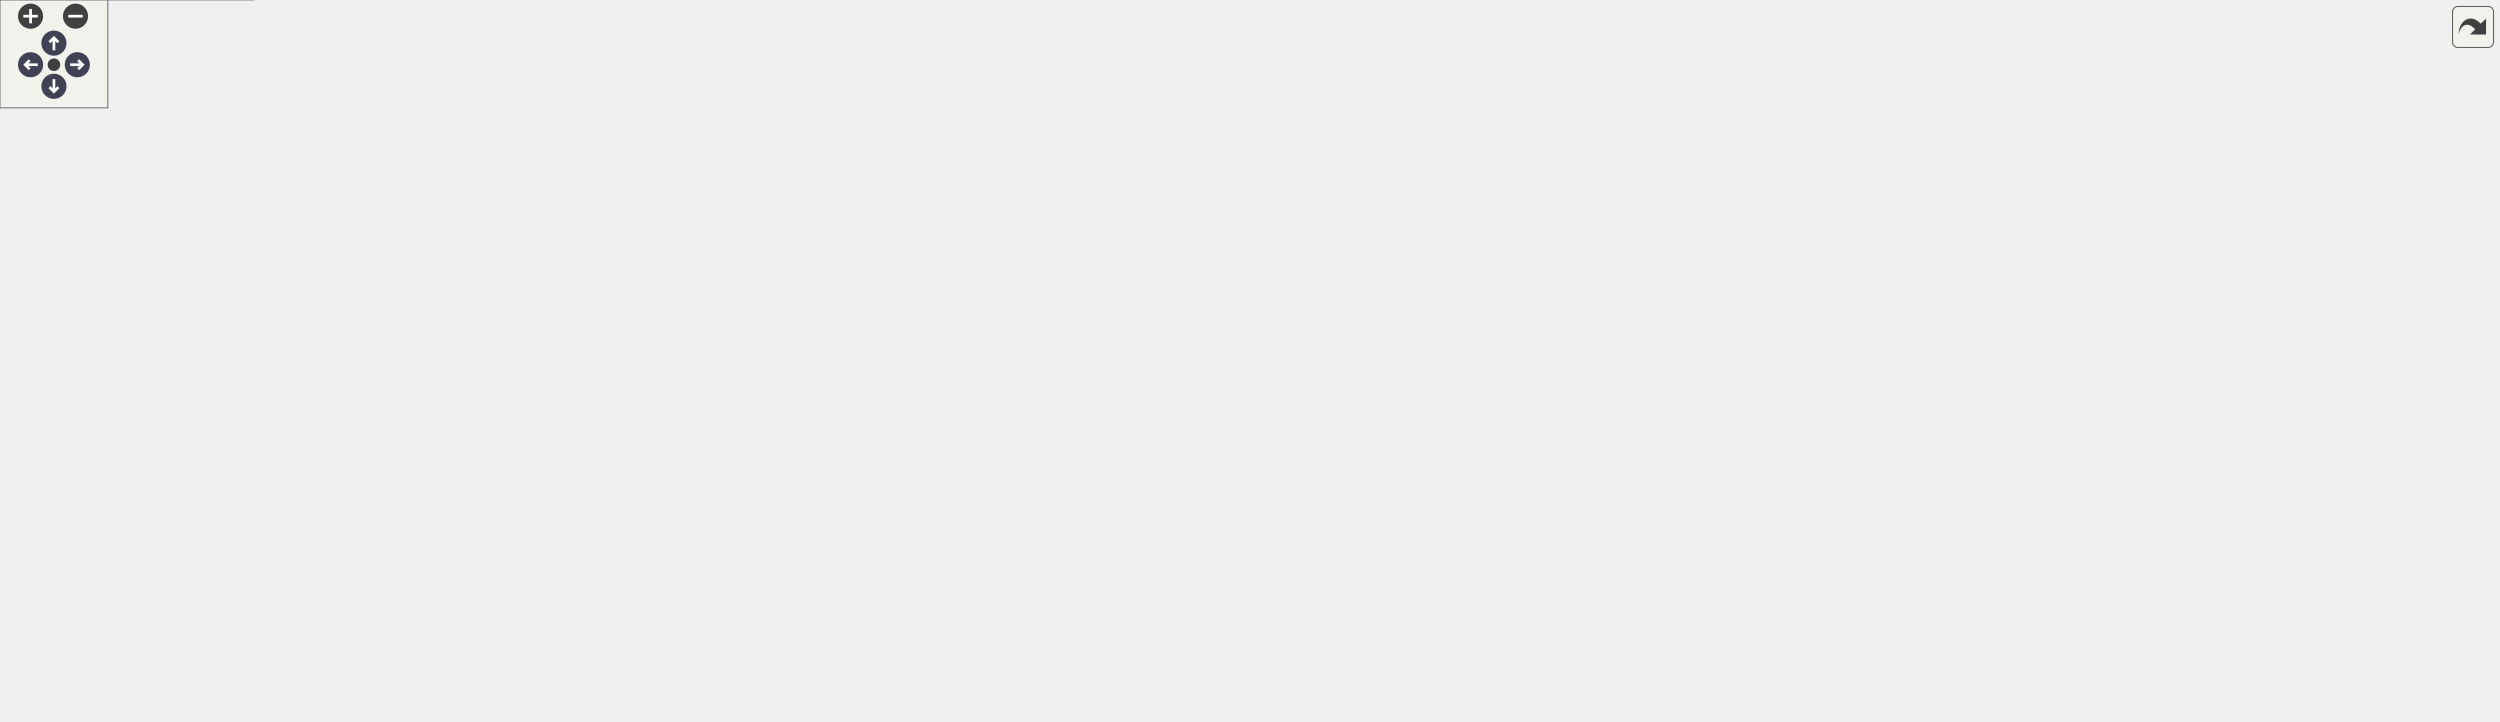
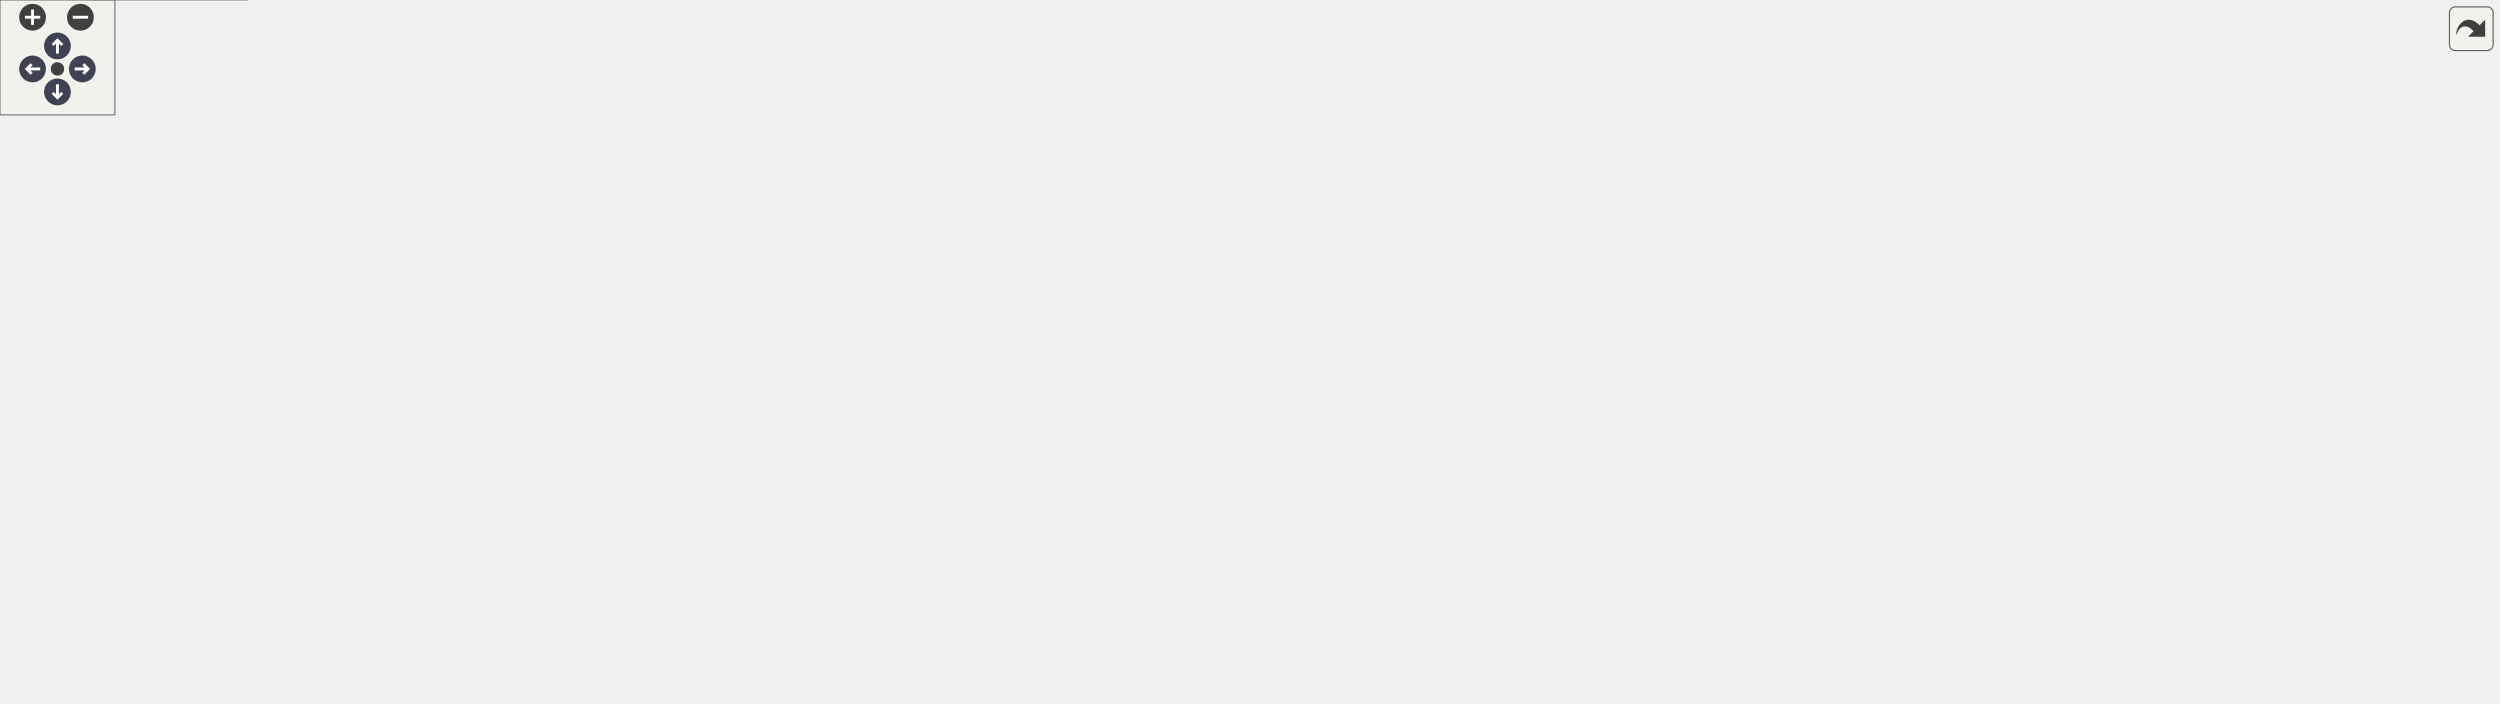
<svg xmlns="http://www.w3.org/2000/svg" xmlns:xlink="http://www.w3.org/1999/xlink" id="main" version="1.1" xml:space="preserve">
  <style type="text/css">
.node, .edge {opacity: 0.7;}
.node.selected, .edge.selected {opacity: 1;}
.edge:hover path { stroke: red; }
.edge:hover polygon { stroke: red; fill: red; }
</style>
  <defs>
    <circle id="rim" cx="0" cy="0" r="7" />
    <circle id="rim2" cx="0" cy="0" r="3.5" />
    <g id="zoomPlus">
      <use xlink:href="#rim" fill="#404040">
        <set attributeName="fill" to="#808080" begin="zoomplus.mouseover" end="zoomplus.mouseout" />
      </use>
      <path d="M-4,0h8M0,-4v8" fill="none" stroke="white" stroke-width="1.5" pointer-events="none" />
    </g>
    <g id="zoomMin">
      <use xlink:href="#rim" fill="#404040">
        <set attributeName="fill" to="#808080" begin="zoomminus.mouseover" end="zoomminus.mouseout" />
      </use>
      <path d="M-4,0h8" fill="none" stroke="white" stroke-width="1.5" pointer-events="none" />
    </g>
    <g id="arrowUp" transform="translate(30 24)">
      <use xlink:href="#rim" />
      <path pointer-events="none" fill="none" stroke="white" stroke-width="1.5" d="M0,-3.0v7 M-2.5,-0.5L0,-3.0L2.5,-0.5" />
    </g>
    <g id="arrowRight" transform="rotate(90) translate(36 -43)">
      <use xlink:href="#rim" />
      <path pointer-events="none" fill="none" stroke="white" stroke-width="1.5" d="M0,-3.0v7 M-2.5,-0.5L0,-3.0L2.5,-0.5" />
    </g>
    <g id="arrowDown" transform="rotate(180) translate(-30 -48)">
      <use xlink:href="#rim" />
      <path pointer-events="none" fill="none" stroke="white" stroke-width="1.5" d="M0,-3.0v7 M-2.5,-0.5L0,-3.0L2.5,-0.5" />
    </g>
    <g id="arrowLeft" transform="rotate(270) translate(-36 17)">
      <use xlink:href="#rim" />
      <path pointer-events="none" fill="none" stroke="white" stroke-width="1.5" d="M0,-3.0v7 M-2.5,-0.5L0,-3.0L2.5,-0.5" />
    </g>
    <g id="resetDef">
      <use xlink:href="#rim2" fill="#404040">
        <set attributeName="fill" to="#808080" begin="reset.mouseover" end="reset.mouseout" />
      </use>
    </g>
  </defs>
  <svg id="graph" class="graph">
    <g id="viewport">
      <g id="Node000001" class="node">
        <g id="a_Node000001">
          <a xlink:title="Low level BMS driver specific to ADBMS6380 chip.">
-             <polygon fill="#999999" stroke="#666666" points="842.5,-340.5 729,-340.5 729,-310 842.5,-310 842.5,-340.5" />
-             <text text-anchor="start" x="737" y="-327" font-family="Helvetica,sans-Serif" font-size="10.00">firmware/source/a_box</text>
-             <text text-anchor="middle" x="785.75" y="-315.75" font-family="Helvetica,sans-Serif" font-size="10.00">/adbms/adbms6380.c</text>
+             <polygon fill="#999999" stroke="#666666" points="757.5,-306.75 644,-306.75 644,-276.25 757.5,-276.25 757.5,-306.75" />
+             <text text-anchor="start" x="652" y="-293.25" font-family="Helvetica,sans-Serif" font-size="10.00">firmware/source/a_box</text>
+             <text text-anchor="middle" x="700.75" y="-282" font-family="Helvetica,sans-Serif" font-size="10.00">/adbms/adbms6380.c</text>
          </a>
        </g>
      </g>
      <g id="Node000002" class="node">
        <g id="a_Node000002">
          <a xlink:href="adbms6380_8h.html" target="_top" xlink:title="Low level BMS driver specific to ADBMS6380 chip.">
-             <polygon fill="white" stroke="#666666" points="654.62,-274 580.88,-274 580.88,-254.75 654.62,-254.75 654.62,-274" />
-             <text text-anchor="middle" x="617.75" y="-260.5" font-family="Helvetica,sans-Serif" font-size="10.00">adbms6380.h</text>
+             <polygon fill="white" stroke="#666666" points="589.62,-240.25 515.88,-240.25 515.88,-221 589.62,-221 589.62,-240.25" />
+             <text text-anchor="middle" x="552.75" y="-226.75" font-family="Helvetica,sans-Serif" font-size="10.00">adbms6380.h</text>
          </a>
        </g>
      </g>
      <g id="edge1_Node000001_Node000002" class="edge">
        <g id="a_edge1_Node000001_Node000002">
          <a xlink:title=" ">
-             <path fill="none" stroke="#63b8ff" d="M743.79,-309.55C716.24,-299.89 680.55,-287.38 654.19,-278.15" />
-             <polygon fill="#63b8ff" stroke="#63b8ff" points="655.54,-274.91 644.94,-274.9 653.22,-281.51 655.54,-274.91" />
+             <path fill="none" stroke="#63b8ff" d="M663.79,-275.8C639.95,-266.31 609.2,-254.08 586.1,-244.89" />
+             <polygon fill="#63b8ff" stroke="#63b8ff" points="587.44,-241.66 576.85,-241.21 584.85,-248.16 587.44,-241.66" />
          </a>
        </g>
      </g>
      <g id="Node000003" class="node">
        <g id="a_Node000003">
          <a xlink:title=" ">
-             <polygon fill="#e0e0e0" stroke="#999999" points="787.25,-213.12 732.25,-213.12 732.25,-193.88 787.25,-193.88 787.25,-213.12" />
-             <text text-anchor="middle" x="759.75" y="-199.62" font-family="Helvetica,sans-Serif" font-size="10.00">stdbool.h</text>
+             <polygon fill="#e0e0e0" stroke="#999999" points="702.25,-185 647.25,-185 647.25,-165.75 702.25,-165.75 702.25,-185" />
+             <text text-anchor="middle" x="674.75" y="-171.5" font-family="Helvetica,sans-Serif" font-size="10.00">stdbool.h</text>
          </a>
        </g>
      </g>
      <g id="edge17_Node000001_Node000003" class="edge">
        <g id="a_edge17_Node000001_Node000003">
          <a xlink:title=" ">
-             <path fill="none" stroke="#63b8ff" d="M782.56,-309.57C777.92,-288.19 769.29,-248.43 764.08,-224.42" />
-             <polygon fill="#63b8ff" stroke="#63b8ff" points="767.56,-224 762.02,-214.97 760.72,-225.48 767.56,-224" />
+             <path fill="none" stroke="#63b8ff" d="M697.46,-276.05C692.87,-255.9 684.53,-219.31 679.34,-196.5" />
+             <polygon fill="#63b8ff" stroke="#63b8ff" points="682.79,-195.9 677.15,-186.92 675.96,-197.45 682.79,-195.9" />
          </a>
        </g>
      </g>
      <g id="Node000004" class="node">
        <g id="a_Node000004">
          <a xlink:title=" ">
-             <polygon fill="#e0e0e0" stroke="#999999" points="453,-146.62 402.5,-146.62 402.5,-127.38 453,-127.38 453,-146.62" />
-             <text text-anchor="middle" x="427.75" y="-133.12" font-family="Helvetica,sans-Serif" font-size="10.00">stddef.h</text>
+             <polygon fill="#e0e0e0" stroke="#999999" points="415,-129.75 364.5,-129.75 364.5,-110.5 415,-110.5 415,-129.75" />
+             <text text-anchor="middle" x="389.75" y="-116.25" font-family="Helvetica,sans-Serif" font-size="10.00">stddef.h</text>
          </a>
        </g>
      </g>
      <g id="edge18_Node000001_Node000004" class="edge">
        <g id="a_edge18_Node000001_Node000004">
          <a xlink:title=" ">
-             <path fill="none" stroke="#63b8ff" d="M728.54,-321.98C607.55,-315.74 333.02,-293.47 286.75,-218.75 259.95,-175.47 340.98,-153.09 391.15,-143.64" />
-             <polygon fill="#63b8ff" stroke="#63b8ff" points="391.52,-147.13 400.76,-141.93 390.3,-140.24 391.52,-147.13" />
+             <path fill="none" stroke="#63b8ff" d="M643.52,-289.58C572.05,-286.82 446.96,-276.64 346.75,-240.25 302.99,-224.36 280.38,-225.69 257.75,-185 235.95,-145.81 306.66,-130.31 352.88,-124.45" />
+             <polygon fill="#63b8ff" stroke="#63b8ff" points="353.28,-127.93 362.82,-123.31 352.48,-120.97 353.28,-127.93" />
          </a>
        </g>
      </g>
      <g id="Node000005" class="node">
        <g id="a_Node000005">
          <a xlink:title=" ">
-             <polygon fill="#e0e0e0" stroke="#999999" points="802.5,-80.12 755,-80.12 755,-60.88 802.5,-60.88 802.5,-80.12" />
-             <text text-anchor="middle" x="778.75" y="-66.62" font-family="Helvetica,sans-Serif" font-size="10.00">stdint.h</text>
+             <polygon fill="#e0e0e0" stroke="#999999" points="717.5,-74.5 670,-74.5 670,-55.25 717.5,-55.25 717.5,-74.5" />
+             <text text-anchor="middle" x="693.75" y="-61" font-family="Helvetica,sans-Serif" font-size="10.00">stdint.h</text>
          </a>
        </g>
      </g>
      <g id="edge19_Node000001_Node000005" class="edge">
        <g id="a_edge19_Node000001_Node000005">
          <a xlink:title=" ">
-             <path fill="none" stroke="#63b8ff" d="M810.51,-309.63C822.65,-300.97 836.07,-288.79 842.75,-274 846.27,-266.2 843.33,-263.29 842.75,-254.75 838.72,-194.9 845.62,-175.87 819.75,-121.75 813.92,-109.56 804.55,-97.76 796.24,-88.66" />
-             <polygon fill="#63b8ff" stroke="#63b8ff" points="798.94,-86.42 789.49,-81.63 793.89,-91.27 798.94,-86.42" />
+             <path fill="none" stroke="#63b8ff" d="M725.51,-275.88C737.65,-267.22 751.07,-255.04 757.75,-240.25 761.27,-232.45 758.66,-229.51 757.75,-221 752.38,-170.94 755.76,-155.29 732.75,-110.5 727.49,-100.26 719.38,-90.45 711.91,-82.64" />
+             <polygon fill="#63b8ff" stroke="#63b8ff" points="714.59,-80.37 705.02,-75.83 709.67,-85.35 714.59,-80.37" />
          </a>
        </g>
      </g>
      <g id="Node000007" class="node">
        <g id="a_Node000007">
          <a xlink:href="phal__G4_2spi_2spi_8h.html" target="_top" xlink:title="G4 SPI public API.">
-             <polygon fill="white" stroke="#666666" points="239.88,-218.75 131.62,-218.75 131.62,-188.25 239.88,-188.25 239.88,-218.75" />
-             <text text-anchor="start" x="139.62" y="-205.25" font-family="Helvetica,sans-Serif" font-size="10.00">common/phal_G4/spi</text>
-             <text text-anchor="middle" x="185.75" y="-194" font-family="Helvetica,sans-Serif" font-size="10.00">/spi.h</text>
+             <polygon fill="white" stroke="#666666" points="210.25,-185 119.25,-185 119.25,-165.75 210.25,-165.75 210.25,-185" />
+             <text text-anchor="middle" x="164.75" y="-171.5" font-family="Helvetica,sans-Serif" font-size="10.00">phal_G4/spi/spi.h</text>
          </a>
        </g>
      </g>
      <g id="edge27_Node000001_Node000007" class="edge">
        <g id="a_edge27_Node000001_Node000007">
          <a xlink:title=" ">
-             <path fill="none" stroke="#63b8ff" d="M728.51,-323.77C608.87,-321.96 336.54,-313.51 253.75,-274 232.55,-263.89 214.31,-244.24 202.08,-228.41" />
-             <polygon fill="#63b8ff" stroke="#63b8ff" points="204.91,-226.35 196.16,-220.38 199.27,-230.51 204.91,-226.35" />
+             <path fill="none" stroke="#63b8ff" d="M643.64,-289.41C533.68,-286.5 297.04,-276.15 224.75,-240.25 204.16,-230.02 186.97,-209.61 176.34,-194.6" />
+             <polygon fill="#63b8ff" stroke="#63b8ff" points="179.39,-192.87 170.91,-186.52 173.58,-196.78 179.39,-192.87" />
          </a>
        </g>
      </g>
      <g id="Node000012" class="node">
        <g id="a_Node000012">
          <a xlink:title=" ">
-             <polygon fill="#e0e0e0" stroke="#999999" points="1181.5,-274 1134,-274 1134,-254.75 1181.5,-254.75 1181.5,-274" />
-             <text text-anchor="middle" x="1157.75" y="-260.5" font-family="Helvetica,sans-Serif" font-size="10.00">string.h</text>
+             <polygon fill="#e0e0e0" stroke="#999999" points="1076.5,-240.25 1029,-240.25 1029,-221 1076.5,-221 1076.5,-240.25" />
+             <text text-anchor="middle" x="1052.75" y="-226.75" font-family="Helvetica,sans-Serif" font-size="10.00">string.h</text>
          </a>
        </g>
      </g>
      <g id="edge20_Node000001_Node000012" class="edge">
        <g id="a_edge20_Node000001_Node000012">
          <a xlink:title=" ">
-             <path fill="none" stroke="#63b8ff" d="M842.76,-317.72C908.08,-309.81 1018.51,-295.13 1122.64,-274.23" />
-             <polygon fill="#63b8ff" stroke="#63b8ff" points="1123.08,-277.71 1132.19,-272.29 1121.69,-270.85 1123.08,-277.71" />
+             <path fill="none" stroke="#63b8ff" d="M757.82,-283.25C819.51,-275.03 920.91,-260.39 1017.52,-240.53" />
+             <polygon fill="#63b8ff" stroke="#63b8ff" points="1018.11,-243.99 1027.18,-238.52 1016.68,-237.13 1018.11,-243.99" />
          </a>
        </g>
      </g>
      <g id="Node000013" class="node">
        <g id="a_Node000013">
          <a xlink:href="commands_8h.html" target="_top" xlink:title="Listing of all ADBMS commands.">
-             <polygon fill="white" stroke="#666666" points="991.5,-146.62 920,-146.62 920,-127.38 991.5,-127.38 991.5,-146.62" />
-             <text text-anchor="middle" x="955.75" y="-133.12" font-family="Helvetica,sans-Serif" font-size="10.00">commands.h</text>
+             <polygon fill="white" stroke="#666666" points="906.5,-129.75 835,-129.75 835,-110.5 906.5,-110.5 906.5,-129.75" />
+             <text text-anchor="middle" x="870.75" y="-116.25" font-family="Helvetica,sans-Serif" font-size="10.00">commands.h</text>
          </a>
        </g>
      </g>
      <g id="edge21_Node000001_Node000013" class="edge">
        <g id="a_edge21_Node000001_Node000013">
          <a xlink:title=" ">
-             <path fill="none" stroke="#63b8ff" d="M842.79,-310.96C864.9,-303.32 888.89,-291.63 905.75,-274 937.11,-241.22 949.1,-187.15 953.45,-158.04" />
-             <polygon fill="#63b8ff" stroke="#63b8ff" points="956.88,-158.78 954.71,-148.41 949.94,-157.86 956.88,-158.78" />
+             <path fill="none" stroke="#63b8ff" d="M757.7,-276.71C779.66,-269.02 803.57,-257.41 820.75,-240.25 848.43,-212.59 861.6,-167.31 867.19,-141.27" />
+             <polygon fill="#63b8ff" stroke="#63b8ff" points="870.58,-142.16 869.06,-131.68 863.71,-140.82 870.58,-142.16" />
          </a>
        </g>
      </g>
      <g id="Node000014" class="node">
        <g id="a_Node000014">
          <a xlink:href="phal__G4_2gpio_2gpio_8h.html" target="_top" xlink:title="G4 GPIO public API.">
-             <polygon fill="white" stroke="#666666" points="113.5,-218.75 0,-218.75 0,-188.25 113.5,-188.25 113.5,-218.75" />
-             <text text-anchor="start" x="8" y="-205.25" font-family="Helvetica,sans-Serif" font-size="10.00">common/phal_G4/gpio</text>
-             <text text-anchor="middle" x="56.75" y="-194" font-family="Helvetica,sans-Serif" font-size="10.00">/gpio.h</text>
+             <polygon fill="white" stroke="#666666" points="101.5,-185 0,-185 0,-165.75 101.5,-165.75 101.5,-185" />
+             <text text-anchor="middle" x="50.75" y="-171.5" font-family="Helvetica,sans-Serif" font-size="10.00">phal_G4/gpio/gpio.h</text>
          </a>
        </g>
      </g>
      <g id="edge23_Node000001_Node000014" class="edge">
        <g id="a_edge23_Node000001_Node000014">
          <a xlink:title=" ">
-             <path fill="none" stroke="#63b8ff" d="M728.58,-324.84C625.92,-324.64 404.22,-318.5 223.75,-274 177.67,-262.64 127.79,-240.46 94.66,-224.21" />
-             <polygon fill="#63b8ff" stroke="#63b8ff" points="96.38,-221.16 85.87,-219.83 93.26,-227.42 96.38,-221.16" />
+             <path fill="none" stroke="#63b8ff" d="M643.68,-290.63C549.01,-289.56 354.24,-281.91 195.75,-240.25 152.11,-228.78 104.86,-205.78 76.54,-190.74" />
+             <polygon fill="#63b8ff" stroke="#63b8ff" points="78.46,-187.8 68,-186.12 75.13,-193.95 78.46,-187.8" />
          </a>
        </g>
      </g>
      <g id="Node000015" class="node">
        <g id="a_Node000015">
          <a xlink:href="rtos_8h.html" target="_top" xlink:title="Wrapper macros for FreeRTOS constructs (tasks, queues, semaphores) to simplify static memory allocati...">
-             <polygon fill="white" stroke="#666666" points="1115.75,-274 1015.75,-274 1015.75,-254.75 1115.75,-254.75 1115.75,-274" />
-             <text text-anchor="middle" x="1065.75" y="-260.5" font-family="Helvetica,sans-Serif" font-size="10.00">common/rtos/rtos.h</text>
+             <polygon fill="white" stroke="#666666" points="1010.5,-240.25 951,-240.25 951,-221 1010.5,-221 1010.5,-240.25" />
+             <text text-anchor="middle" x="980.75" y="-226.75" font-family="Helvetica,sans-Serif" font-size="10.00">rtos/rtos.h</text>
          </a>
        </g>
      </g>
      <g id="edge28_Node000001_Node000015" class="edge">
        <g id="a_edge28_Node000001_Node000015">
          <a xlink:title=" ">
-             <path fill="none" stroke="#63b8ff" d="M842.75,-312.26C892.04,-301.9 962.82,-287.02 1011.35,-276.81" />
-             <polygon fill="#63b8ff" stroke="#63b8ff" points="1012.02,-280.25 1021.08,-274.77 1010.58,-273.4 1012.02,-280.25" />
+             <path fill="none" stroke="#63b8ff" d="M757.75,-278.51C811.67,-267.18 891.29,-250.44 939.37,-240.33" />
+             <polygon fill="#63b8ff" stroke="#63b8ff" points="940.04,-243.76 949.11,-238.28 938.6,-236.91 940.04,-243.76" />
          </a>
        </g>
      </g>
      <g id="Node000022" class="node">
        <g id="a_Node000022">
          <a xlink:href="countof_8h.html" target="_top" xlink:title="macro-based countof implementation">
-             <polygon fill="white" stroke="#666666" points="1316.38,-274 1199.12,-274 1199.12,-254.75 1316.38,-254.75 1316.38,-274" />
-             <text text-anchor="middle" x="1257.75" y="-260.5" font-family="Helvetica,sans-Serif" font-size="10.00">common/utils/countof.h</text>
+             <polygon fill="white" stroke="#666666" points="1171.12,-240.25 1094.38,-240.25 1094.38,-221 1171.12,-221 1171.12,-240.25" />
+             <text text-anchor="middle" x="1132.75" y="-226.75" font-family="Helvetica,sans-Serif" font-size="10.00">utils/countof.h</text>
          </a>
        </g>
      </g>
      <g id="edge36_Node000001_Node000022" class="edge">
        <g id="a_edge36_Node000001_Node000022">
          <a xlink:title=" ">
-             <path fill="none" stroke="#63b8ff" d="M842.77,-317.26C918.96,-307.9 1058.5,-290.69 1187.66,-274.39" />
-             <polygon fill="#63b8ff" stroke="#63b8ff" points="1187.94,-277.88 1197.42,-273.15 1187.06,-270.93 1187.94,-277.88" />
+             <path fill="none" stroke="#63b8ff" d="M757.96,-283.97C830.99,-275.43 961.51,-259.46 1082.72,-240.66" />
+             <polygon fill="#63b8ff" stroke="#63b8ff" points="1083.21,-244.13 1092.55,-239.12 1082.13,-237.21 1083.21,-244.13" />
          </a>
        </g>
      </g>
      <g id="Node000023" class="node">
        <g id="a_Node000023">
          <a xlink:href="pec_8h.html" target="_top" xlink:title="Calculation of PEC (CRC15, CRC10) for ADBMS communication.">
-             <polygon fill="white" stroke="#666666" points="833.38,-274 794.12,-274 794.12,-254.75 833.38,-254.75 833.38,-274" />
-             <text text-anchor="middle" x="813.75" y="-260.5" font-family="Helvetica,sans-Serif" font-size="10.00">pec.h</text>
+             <polygon fill="white" stroke="#666666" points="748.38,-240.25 709.12,-240.25 709.12,-221 748.38,-221 748.38,-240.25" />
+             <text text-anchor="middle" x="728.75" y="-226.75" font-family="Helvetica,sans-Serif" font-size="10.00">pec.h</text>
          </a>
        </g>
      </g>
      <g id="edge37_Node000001_Node000023" class="edge">
        <g id="a_edge37_Node000001_Node000023">
          <a xlink:title=" ">
-             <path fill="none" stroke="#63b8ff" d="M792.67,-309.7C796.24,-302.2 800.64,-292.95 804.49,-284.85" />
-             <polygon fill="#63b8ff" stroke="#63b8ff" points="807.65,-286.35 808.78,-275.82 801.33,-283.35 807.65,-286.35" />
+             <path fill="none" stroke="#63b8ff" d="M707.67,-275.95C711.24,-268.45 715.64,-259.2 719.49,-251.1" />
+             <polygon fill="#63b8ff" stroke="#63b8ff" points="722.65,-252.6 723.78,-242.07 716.33,-249.6 722.65,-252.6" />
          </a>
        </g>
      </g>
      <g id="Node000024" class="node">
        <g id="a_Node000024">
          <a xlink:href="thermistor_8h.html" target="_top" xlink:title="Cell and onboard thermistor lookup tables from datasheets.">
-             <polygon fill="white" stroke="#666666" points="473.25,-274 406.25,-274 406.25,-254.75 473.25,-254.75 473.25,-274" />
-             <text text-anchor="middle" x="439.75" y="-260.5" font-family="Helvetica,sans-Serif" font-size="10.00">thermistor.h</text>
+             <polygon fill="white" stroke="#666666" points="422.25,-240.25 355.25,-240.25 355.25,-221 422.25,-221 422.25,-240.25" />
+             <text text-anchor="middle" x="388.75" y="-226.75" font-family="Helvetica,sans-Serif" font-size="10.00">thermistor.h</text>
          </a>
        </g>
      </g>
      <g id="edge41_Node000001_Node000024" class="edge">
        <g id="a_edge41_Node000001_Node000024">
          <a xlink:title=" ">
-             <path fill="none" stroke="#63b8ff" d="M728.62,-314.53C660.13,-302.87 546.82,-283.59 484.41,-272.97" />
-             <polygon fill="#63b8ff" stroke="#63b8ff" points="485.31,-269.58 474.87,-271.35 484.14,-276.48 485.31,-269.58" />
+             <path fill="none" stroke="#63b8ff" d="M643.52,-279.7C583.08,-268.3 489.04,-250.55 433.7,-240.11" />
+             <polygon fill="#63b8ff" stroke="#63b8ff" points="434.47,-236.69 424,-238.28 433.18,-243.57 434.47,-236.69" />
          </a>
        </g>
      </g>
      <g id="edge2_Node000002_Node000003" class="edge">
        <g id="a_edge2_Node000002_Node000003">
          <a xlink:title=" ">
-             <path fill="none" stroke="#63b8ff" d="M639.63,-254.3C663.15,-244.55 700.78,-228.95 727.65,-217.81" />
-             <polygon fill="#63b8ff" stroke="#63b8ff" points="728.79,-221.13 736.68,-214.06 726.11,-214.66 728.79,-221.13" />
+             <path fill="none" stroke="#63b8ff" d="M573.45,-220.59C592.64,-212.22 621.46,-199.63 643.47,-190.03" />
+             <polygon fill="#63b8ff" stroke="#63b8ff" points="644.8,-193.27 652.57,-186.06 642,-186.85 644.8,-193.27" />
          </a>
        </g>
      </g>
      <g id="edge3_Node000002_Node000004" class="edge">
        <g id="a_edge3_Node000002_Node000004">
          <a xlink:title=" ">
-             <path fill="none" stroke="#63b8ff" d="M603.38,-254.33C589.64,-245.56 568.45,-231.71 550.75,-218.75 533.28,-205.96 530.56,-200.57 512.75,-188.25 493.84,-175.17 471.4,-162 454.33,-152.42" />
-             <polygon fill="#63b8ff" stroke="#63b8ff" points="456.24,-149.48 445.8,-147.69 452.85,-155.6 456.24,-149.48" />
+             <path fill="none" stroke="#63b8ff" d="M541.8,-220.7C525.91,-207.91 495.35,-183.91 467.75,-165.75 451.23,-154.88 431.95,-143.83 416.69,-135.45" />
+             <polygon fill="#63b8ff" stroke="#63b8ff" points="418.64,-132.53 408.18,-130.83 415.3,-138.68 418.64,-132.53" />
          </a>
        </g>
      </g>
      <g id="edge4_Node000002_Node000005" class="edge">
        <g id="a_edge4_Node000002_Node000005">
          <a xlink:title=" ">
-             <path fill="none" stroke="#63b8ff" d="M635.44,-254.3C649.86,-246.3 670.17,-233.62 684.75,-218.75 723.75,-178.99 755.16,-120.51 769.81,-90.62" />
-             <polygon fill="#63b8ff" stroke="#63b8ff" points="772.92,-92.23 774.08,-81.7 766.6,-89.21 772.92,-92.23" />
+             <path fill="none" stroke="#63b8ff" d="M562.87,-220.79C572.67,-212.05 587.77,-198.13 599.75,-185 630.69,-151.1 663.05,-108.17 680.57,-84.2" />
+             <polygon fill="#63b8ff" stroke="#63b8ff" points="683.39,-86.27 686.43,-76.12 677.73,-82.16 683.39,-86.27" />
          </a>
        </g>
      </g>
      <g id="Node000006" class="node">
        <g id="a_Node000006">
          <a xlink:href="adbms__config_8h.html" target="_top" xlink:title="Shared pack topology configuration for the ADBMS driver.">
-             <polygon fill="white" stroke="#666666" points="503.5,-213.12 420,-213.12 420,-193.88 503.5,-193.88 503.5,-213.12" />
-             <text text-anchor="middle" x="461.75" y="-199.62" font-family="Helvetica,sans-Serif" font-size="10.00">adbms_config.h</text>
+             <polygon fill="white" stroke="#666666" points="458.5,-185 375,-185 375,-165.75 458.5,-165.75 458.5,-185" />
+             <text text-anchor="middle" x="416.75" y="-171.5" font-family="Helvetica,sans-Serif" font-size="10.00">adbms_config.h</text>
          </a>
        </g>
      </g>
      <g id="edge5_Node000002_Node000006" class="edge">
        <g id="a_edge5_Node000002_Node000006">
          <a xlink:title=" ">
-             <path fill="none" stroke="#63b8ff" d="M593.72,-254.3C567.72,-244.49 526.04,-228.76 496.49,-217.61" />
-             <polygon fill="#63b8ff" stroke="#63b8ff" points="497.82,-214.37 487.23,-214.11 495.35,-220.92 497.82,-214.37" />
+             <path fill="none" stroke="#63b8ff" d="M529.68,-220.59C507.99,-212.1 475.27,-199.29 450.62,-189.64" />
+             <polygon fill="#63b8ff" stroke="#63b8ff" points="451.93,-186.39 441.34,-186 449.38,-192.91 451.93,-186.39" />
          </a>
        </g>
      </g>
      <g id="edge7_Node000002_Node000007" class="edge">
        <g id="a_edge7_Node000002_Node000007">
          <a xlink:title=" ">
-             <path fill="none" stroke="#63b8ff" d="M580.51,-258.43C519.23,-250.28 393.3,-233.45 286.75,-218.75 275.32,-217.17 263.16,-215.48 251.39,-213.82" />
-             <polygon fill="#63b8ff" stroke="#63b8ff" points="252.14,-210.39 241.75,-212.46 251.17,-217.32 252.14,-210.39" />
+             <path fill="none" stroke="#63b8ff" d="M515.55,-224.52C447.34,-215.16 301.91,-195.2 221.37,-184.15" />
+             <polygon fill="#63b8ff" stroke="#63b8ff" points="222.33,-180.74 211.95,-182.85 221.38,-187.68 222.33,-180.74" />
          </a>
        </g>
      </g>
      <g id="Node000011" class="node">
        <g id="a_Node000011">
          <a xlink:href="strbuf_8h.html" target="_top" xlink:title="Fixed-size string builder. Useful for building large CMD strings before transmission.">
-             <polygon fill="white" stroke="#666666" points="676,-213.12 559.5,-213.12 559.5,-193.88 676,-193.88 676,-213.12" />
-             <text text-anchor="middle" x="617.75" y="-199.62" font-family="Helvetica,sans-Serif" font-size="10.00">common/strbuf/strbuf.h</text>
+             <polygon fill="white" stroke="#666666" points="590.75,-185 514.75,-185 514.75,-165.75 590.75,-165.75 590.75,-185" />
+             <text text-anchor="middle" x="552.75" y="-171.5" font-family="Helvetica,sans-Serif" font-size="10.00">strbuf/strbuf.h</text>
          </a>
        </g>
      </g>
      <g id="edge14_Node000002_Node000011" class="edge">
        <g id="a_edge14_Node000002_Node000011">
          <a xlink:title=" ">
-             <path fill="none" stroke="#63b8ff" d="M617.75,-254.43C617.75,-246.65 617.75,-235.08 617.75,-225.03" />
-             <polygon fill="#63b8ff" stroke="#63b8ff" points="621.25,-225.04 617.75,-215.04 614.25,-225.04 621.25,-225.04" />
+             <path fill="none" stroke="#63b8ff" d="M552.75,-220.83C552.75,-214.32 552.75,-205.17 552.75,-196.87" />
+             <polygon fill="#63b8ff" stroke="#63b8ff" points="556.25,-196.87 552.75,-186.87 549.25,-196.87 556.25,-196.87" />
          </a>
        </g>
      </g>
      <g id="edge6_Node000006_Node000004" class="edge">
        <g id="a_edge6_Node000006_Node000004">
          <a xlink:title=" ">
-             <path fill="none" stroke="#63b8ff" d="M457.02,-193.53C452.05,-184.1 444.08,-168.97 437.7,-156.88" />
-             <polygon fill="#63b8ff" stroke="#63b8ff" points="440.9,-155.45 433.14,-148.23 434.71,-158.71 440.9,-155.45" />
+             <path fill="none" stroke="#63b8ff" d="M412.29,-165.58C408.8,-158.69 403.8,-148.84 399.4,-140.16" />
+             <polygon fill="#63b8ff" stroke="#63b8ff" points="402.63,-138.8 394.99,-131.46 396.39,-141.96 402.63,-138.8" />
          </a>
        </g>
      </g>
      <g id="edge8_Node000007_Node000004" class="edge">
        <g id="a_edge8_Node000007_Node000004">
          <a xlink:title=" ">
-             <path fill="none" stroke="#63b8ff" d="M240.36,-187.94C286.42,-175.67 351.06,-158.44 391.13,-147.76" />
-             <polygon fill="#63b8ff" stroke="#63b8ff" points="392.01,-151.15 400.77,-145.19 390.21,-144.38 392.01,-151.15" />
+             <path fill="none" stroke="#63b8ff" d="M203.17,-165.28C245.07,-155.37 311.65,-139.61 352.92,-129.84" />
+             <polygon fill="#63b8ff" stroke="#63b8ff" points="353.7,-133.25 362.62,-127.55 352.08,-126.44 353.7,-133.25" />
          </a>
        </g>
      </g>
      <g id="Node000008" class="node">
        <g id="a_Node000008">
          <a xlink:href="phal__G4_2dma_2dma_8h.html" target="_top" xlink:title="G4 DMA Peripheral public API implementation.">
-             <polygon fill="white" stroke="#666666" points="242.88,-152.25 128.62,-152.25 128.62,-121.75 242.88,-121.75 242.88,-152.25" />
-             <text text-anchor="start" x="136.62" y="-138.75" font-family="Helvetica,sans-Serif" font-size="10.00">common/phal_G4/dma</text>
-             <text text-anchor="middle" x="185.75" y="-127.5" font-family="Helvetica,sans-Serif" font-size="10.00">/dma.h</text>
+             <polygon fill="white" stroke="#666666" points="226.25,-129.75 123.25,-129.75 123.25,-110.5 226.25,-110.5 226.25,-129.75" />
+             <text text-anchor="middle" x="174.75" y="-116.25" font-family="Helvetica,sans-Serif" font-size="10.00">phal_G4/dma/dma.h</text>
          </a>
        </g>
      </g>
      <g id="edge9_Node000007_Node000008" class="edge">
        <g id="a_edge9_Node000007_Node000008">
          <a xlink:title=" ">
-             <path fill="none" stroke="#63b8ff" d="M185.75,-187.86C185.75,-180.77 185.75,-172.04 185.75,-163.88" />
-             <polygon fill="#63b8ff" stroke="#63b8ff" points="189.25,-164.09 185.75,-154.09 182.25,-164.09 189.25,-164.09" />
+             <path fill="none" stroke="#63b8ff" d="M166.4,-165.58C167.64,-158.99 169.38,-149.71 170.96,-141.32" />
+             <polygon fill="#63b8ff" stroke="#63b8ff" points="174.38,-142.07 172.78,-131.6 167.5,-140.78 174.38,-142.07" />
          </a>
        </g>
      </g>
      <g id="edge10_Node000008_Node000005" class="edge">
        <g id="a_edge10_Node000008_Node000005">
          <a xlink:title=" ">
-             <path fill="none" stroke="#63b8ff" d="M243.2,-127.95C258.93,-125.83 275.98,-123.62 291.75,-121.75 460.54,-101.7 662.81,-82.31 743.25,-74.79" />
-             <polygon fill="#63b8ff" stroke="#63b8ff" points="743.51,-78.28 753.14,-73.86 742.86,-71.31 743.51,-78.28" />
+             <path fill="none" stroke="#63b8ff" d="M226.41,-113.82C331.57,-103.03 568.15,-78.76 658.11,-69.53" />
+             <polygon fill="#63b8ff" stroke="#63b8ff" points="658.46,-73.01 668.05,-68.51 657.75,-66.05 658.46,-73.01" />
          </a>
        </g>
      </g>
      <g id="Node000009" class="node">
        <g id="a_Node000009">
          <a xlink:title=" ">
-             <polygon fill="#e0e0e0" stroke="#999999" points="141,-19.25 60.5,-19.25 60.5,0 141,0 141,-19.25" />
-             <text text-anchor="middle" x="100.75" y="-5.75" font-family="Helvetica,sans-Serif" font-size="10.00">stm32g474xx.h</text>
+             <polygon fill="#e0e0e0" stroke="#999999" points="129,-19.25 48.5,-19.25 48.5,0 129,0 129,-19.25" />
+             <text text-anchor="middle" x="88.75" y="-5.75" font-family="Helvetica,sans-Serif" font-size="10.00">stm32g474xx.h</text>
          </a>
        </g>
      </g>
      <g id="edge11_Node000008_Node000009" class="edge">
        <g id="a_edge11_Node000008_Node000009">
          <a xlink:title=" ">
-             <path fill="none" stroke="#63b8ff" d="M158.72,-121.37C145.13,-112.71 129.52,-100.53 119.75,-85.75 108.87,-69.28 104.22,-47 102.23,-30.99" />
-             <polygon fill="#63b8ff" stroke="#63b8ff" points="105.73,-30.84 101.29,-21.23 98.77,-31.52 105.73,-30.84" />
+             <path fill="none" stroke="#63b8ff" d="M154.05,-110.11C139.14,-102.62 119.62,-90.58 107.75,-74.5 98.37,-61.81 93.6,-44.5 91.18,-31.11" />
+             <polygon fill="#63b8ff" stroke="#63b8ff" points="94.64,-30.63 89.73,-21.24 87.72,-31.64 94.64,-30.63" />
          </a>
        </g>
      </g>
      <g id="Node000010" class="node">
        <g id="a_Node000010">
          <a xlink:href="dma__wiring_8h.html" target="_top" xlink:title="G4 DMA Peripheral wiring configuration and definitions.">
-             <polygon fill="white" stroke="#666666" points="242.88,-85.75 128.62,-85.75 128.62,-55.25 242.88,-55.25 242.88,-85.75" />
-             <text text-anchor="start" x="136.62" y="-72.25" font-family="Helvetica,sans-Serif" font-size="10.00">common/phal_G4/dma</text>
-             <text text-anchor="middle" x="185.75" y="-61" font-family="Helvetica,sans-Serif" font-size="10.00">/dma_wiring.h</text>
+             <polygon fill="white" stroke="#666666" points="250.62,-74.5 116.88,-74.5 116.88,-55.25 250.62,-55.25 250.62,-74.5" />
+             <text text-anchor="middle" x="183.75" y="-61" font-family="Helvetica,sans-Serif" font-size="10.00">phal_G4/dma/dma_wiring.h</text>
          </a>
        </g>
      </g>
      <g id="edge12_Node000008_Node000010" class="edge">
        <g id="a_edge12_Node000008_Node000010">
          <a xlink:title=" ">
-             <path fill="none" stroke="#63b8ff" d="M185.75,-121.36C185.75,-114.27 185.75,-105.54 185.75,-97.38" />
-             <polygon fill="#63b8ff" stroke="#63b8ff" points="189.25,-97.59 185.75,-87.59 182.25,-97.59 189.25,-97.59" />
+             <path fill="none" stroke="#63b8ff" d="M176.24,-110.33C177.35,-103.74 178.92,-94.46 180.34,-86.07" />
+             <polygon fill="#63b8ff" stroke="#63b8ff" points="183.76,-86.8 181.98,-76.35 176.86,-85.63 183.76,-86.8" />
          </a>
        </g>
      </g>
      <g id="edge13_Node000010_Node000009" class="edge">
        <g id="a_edge13_Node000010_Node000009">
          <a xlink:title=" ">
-             <path fill="none" stroke="#63b8ff" d="M164.74,-54.95C152.05,-46.15 135.88,-34.96 122.98,-26.02" />
-             <polygon fill="#63b8ff" stroke="#63b8ff" points="125.31,-23.38 115.1,-20.56 121.33,-29.13 125.31,-23.38" />
+             <path fill="none" stroke="#63b8ff" d="M167.63,-54.84C153.17,-46.73 131.67,-34.68 114.77,-25.21" />
+             <polygon fill="#63b8ff" stroke="#63b8ff" points="116.7,-22.28 106.26,-20.44 113.28,-28.39 116.7,-22.28" />
          </a>
        </g>
      </g>
      <g id="edge16_Node000011_Node000004" class="edge">
        <g id="a_edge16_Node000011_Node000004">
          <a xlink:title=" ">
-             <path fill="none" stroke="#63b8ff" d="M590.93,-193.4C557.74,-182.13 501.09,-162.9 464.04,-150.32" />
-             <polygon fill="#63b8ff" stroke="#63b8ff" points="465.25,-147.03 454.65,-147.13 463,-153.66 465.25,-147.03" />
+             <path fill="none" stroke="#63b8ff" d="M525.1,-165.34C497.88,-156.45 456.15,-142.82 426.22,-133.04" />
+             <polygon fill="#63b8ff" stroke="#63b8ff" points="427.42,-129.75 416.82,-129.97 425.24,-136.4 427.42,-129.75" />
          </a>
        </g>
      </g>
      <g id="edge15_Node000011_Node000005" class="edge">
        <g id="a_edge15_Node000011_Node000005">
          <a xlink:title=" ">
-             <path fill="none" stroke="#63b8ff" d="M624.28,-193.38C636.04,-177.42 662.11,-144.02 689.75,-121.75 707.68,-107.3 730.31,-94.58 748.26,-85.56" />
-             <polygon fill="#63b8ff" stroke="#63b8ff" points="749.68,-88.76 757.13,-81.23 746.6,-82.47 749.68,-88.76" />
+             <path fill="none" stroke="#63b8ff" d="M558.18,-165.53C566.73,-152.2 584.45,-126.79 604.75,-110.5 621.16,-97.33 642.09,-86.6 659.53,-78.96" />
+             <polygon fill="#63b8ff" stroke="#63b8ff" points="660.61,-82.3 668.47,-75.2 657.89,-75.85 660.61,-82.3" />
          </a>
        </g>
      </g>
      <g id="edge22_Node000013_Node000005" class="edge">
        <g id="a_edge22_Node000013_Node000005">
          <a xlink:title=" ">
-             <path fill="none" stroke="#63b8ff" d="M930.77,-126.9C900.07,-115.71 847.82,-96.67 813.29,-84.09" />
-             <polygon fill="#63b8ff" stroke="#63b8ff" points="814.77,-80.9 804.18,-80.77 812.38,-87.48 814.77,-80.9" />
+             <path fill="none" stroke="#63b8ff" d="M840.72,-110.09C809.76,-100.78 761.5,-86.26 728.8,-76.42" />
+             <polygon fill="#63b8ff" stroke="#63b8ff" points="729.97,-73.12 719.39,-73.59 727.96,-79.82 729.97,-73.12" />
          </a>
        </g>
      </g>
      <g id="edge24_Node000014_Node000004" class="edge">
        <g id="a_edge24_Node000014_Node000004">
          <a xlink:title=" ">
-             <path fill="none" stroke="#63b8ff" d="M113.95,-189.97C116.92,-189.37 119.87,-188.8 122.75,-188.25 219.22,-169.9 333.61,-152.11 391.01,-143.45" />
-             <polygon fill="#63b8ff" stroke="#63b8ff" points="391.5,-146.92 400.87,-141.97 390.46,-140 391.5,-146.92" />
+             <path fill="none" stroke="#63b8ff" d="M101.87,-166.35C170.88,-155.5 292.2,-136.45 352.93,-126.91" />
+             <polygon fill="#63b8ff" stroke="#63b8ff" points="353.41,-130.38 362.74,-125.37 352.32,-123.46 353.41,-130.38" />
          </a>
        </g>
      </g>
      <g id="edge25_Node000014_Node000005" class="edge">
        <g id="a_edge25_Node000014_Node000005">
          <a xlink:title=" ">
-             <path fill="none" stroke="#63b8ff" d="M113.8,-188.06C195.12,-167.61 340.43,-131.59 393.75,-121.75 521.63,-98.15 675.41,-81.58 743.43,-74.85" />
-             <polygon fill="#63b8ff" stroke="#63b8ff" points="743.62,-78.35 753.23,-73.89 742.93,-71.38 743.62,-78.35" />
+             <path fill="none" stroke="#63b8ff" d="M89.57,-165.27C147.34,-151.93 259.49,-126.91 355.75,-110.5 465.7,-91.76 596.92,-76.43 658.52,-69.64" />
+             <polygon fill="#63b8ff" stroke="#63b8ff" points="658.82,-73.13 668.39,-68.57 658.06,-66.17 658.82,-73.13" />
          </a>
        </g>
      </g>
      <g id="edge26_Node000014_Node000009" class="edge">
        <g id="a_edge26_Node000014_Node000009">
          <a xlink:title=" ">
-             <path fill="none" stroke="#63b8ff" d="M60.13,-187.76C67.96,-153.63 87.34,-69.12 96.2,-30.48" />
-             <polygon fill="#63b8ff" stroke="#63b8ff" points="99.56,-31.48 98.38,-20.95 92.74,-29.91 99.56,-31.48" />
+             <path fill="none" stroke="#63b8ff" d="M52.79,-165.57C58.7,-140.14 75.88,-66.1 84.17,-30.37" />
+             <polygon fill="#63b8ff" stroke="#63b8ff" points="87.5,-31.48 86.35,-20.95 80.68,-29.9 87.5,-31.48" />
          </a>
        </g>
      </g>
      <g id="edge35_Node000015_Node000005" class="edge">
        <g id="a_edge35_Node000015_Node000005">
          <a xlink:title=" ">
-             <path fill="none" stroke="#63b8ff" d="M1064.42,-254.41C1060.2,-229.23 1044.66,-157.37 1000.75,-121.75 972.37,-98.73 869.15,-82.75 814.02,-75.65" />
-             <polygon fill="#63b8ff" stroke="#63b8ff" points="814.57,-72.19 804.21,-74.42 813.7,-79.13 814.57,-72.19" />
+             <path fill="none" stroke="#63b8ff" d="M978.67,-220.74C972.93,-198.3 954.64,-139.14 915.75,-110.5 886.56,-89 784.17,-75.31 729.23,-69.34" />
+             <polygon fill="#63b8ff" stroke="#63b8ff" points="729.76,-65.88 719.45,-68.31 729.03,-72.84 729.76,-65.88" />
          </a>
        </g>
      </g>
      <g id="Node000016" class="node">
        <g id="a_Node000016">
          <a xlink:title=" ">
-             <polygon fill="#e0e0e0" stroke="#999999" points="1267.75,-213.12 1197.75,-213.12 1197.75,-193.88 1267.75,-193.88 1267.75,-213.12" />
-             <text text-anchor="middle" x="1232.75" y="-199.62" font-family="Helvetica,sans-Serif" font-size="10.00">FreeRTOS.h</text>
+             <polygon fill="#e0e0e0" stroke="#999999" points="1182.75,-185 1112.75,-185 1112.75,-165.75 1182.75,-165.75 1182.75,-185" />
+             <text text-anchor="middle" x="1147.75" y="-171.5" font-family="Helvetica,sans-Serif" font-size="10.00">FreeRTOS.h</text>
          </a>
        </g>
      </g>
      <g id="edge29_Node000015_Node000016" class="edge">
        <g id="a_edge29_Node000015_Node000016">
          <a xlink:title=" ">
-             <path fill="none" stroke="#63b8ff" d="M1091.48,-254.3C1119.55,-244.41 1164.71,-228.49 1196.4,-217.32" />
-             <polygon fill="#63b8ff" stroke="#63b8ff" points="1197.3,-220.71 1205.57,-214.08 1194.97,-214.11 1197.3,-220.71" />
+             <path fill="none" stroke="#63b8ff" d="M1009.08,-220.59C1036.43,-211.87 1078.07,-198.59 1108.59,-188.86" />
+             <polygon fill="#63b8ff" stroke="#63b8ff" points="1109.38,-192.28 1117.84,-185.91 1107.25,-185.62 1109.38,-192.28" />
          </a>
        </g>
      </g>
      <g id="Node000017" class="node">
        <g id="a_Node000017">
          <a xlink:title=" ">
-             <polygon fill="#e0e0e0" stroke="#999999" points="1321.88,-213.12 1285.62,-213.12 1285.62,-193.88 1321.88,-193.88 1321.88,-213.12" />
-             <text text-anchor="middle" x="1303.75" y="-199.62" font-family="Helvetica,sans-Serif" font-size="10.00">list.h</text>
+             <polygon fill="#e0e0e0" stroke="#999999" points="1236.88,-185 1200.62,-185 1200.62,-165.75 1236.88,-165.75 1236.88,-185" />
+             <text text-anchor="middle" x="1218.75" y="-171.5" font-family="Helvetica,sans-Serif" font-size="10.00">list.h</text>
          </a>
        </g>
      </g>
      <g id="edge30_Node000015_Node000017" class="edge">
        <g id="a_edge30_Node000015_Node000017">
          <a xlink:title=" ">
-             <path fill="none" stroke="#63b8ff" d="M1116.25,-254.36C1168.92,-244.66 1247.79,-229.22 1276.75,-218.75 1277.24,-218.57 1277.72,-218.39 1278.21,-218.2" />
-             <polygon fill="#63b8ff" stroke="#63b8ff" points="1279.37,-221.52 1287,-214.18 1276.46,-215.16 1279.37,-221.52" />
+             <path fill="none" stroke="#63b8ff" d="M1010.98,-222.9C1013.94,-222.26 1016.9,-221.61 1019.75,-221 1092.67,-205.31 1114.31,-204.91 1189.29,-185.44" />
+             <polygon fill="#63b8ff" stroke="#63b8ff" points="1189.99,-188.88 1198.77,-182.95 1188.21,-182.11 1189.99,-188.88" />
          </a>
        </g>
      </g>
      <g id="Node000018" class="node">
        <g id="a_Node000018">
          <a xlink:title=" ">
-             <polygon fill="#e0e0e0" stroke="#999999" points="1389.62,-213.12 1339.88,-213.12 1339.88,-193.88 1389.62,-193.88 1389.62,-213.12" />
-             <text text-anchor="middle" x="1364.75" y="-199.62" font-family="Helvetica,sans-Serif" font-size="10.00">queue.h</text>
+             <polygon fill="#e0e0e0" stroke="#999999" points="1304.62,-185 1254.88,-185 1254.88,-165.75 1304.62,-165.75 1304.62,-185" />
+             <text text-anchor="middle" x="1279.75" y="-171.5" font-family="Helvetica,sans-Serif" font-size="10.00">queue.h</text>
          </a>
        </g>
      </g>
      <g id="edge31_Node000015_Node000018" class="edge">
        <g id="a_edge31_Node000015_Node000018">
          <a xlink:title=" ">
-             <path fill="none" stroke="#63b8ff" d="M1116.03,-255.55C1187.08,-244.39 1310.53,-224.61 1330.75,-218.75 1332.1,-218.36 1333.47,-217.93 1334.84,-217.47" />
-             <polygon fill="#63b8ff" stroke="#63b8ff" points="1335.7,-220.89 1343.83,-214.1 1333.24,-214.34 1335.7,-220.89" />
+             <path fill="none" stroke="#63b8ff" d="M1010.95,-222.76C1013.92,-222.14 1016.89,-221.54 1019.75,-221 1116.16,-202.68 1144.18,-205.31 1243.42,-185.31" />
+             <polygon fill="#63b8ff" stroke="#63b8ff" points="1243.98,-188.77 1253.07,-183.34 1242.58,-181.91 1243.98,-188.77" />
          </a>
        </g>
      </g>
      <g id="Node000019" class="node">
        <g id="a_Node000019">
          <a xlink:title=" ">
-             <polygon fill="#e0e0e0" stroke="#999999" points="1013.62,-213.12 957.88,-213.12 957.88,-193.88 1013.62,-193.88 1013.62,-213.12" />
-             <text text-anchor="middle" x="985.75" y="-199.62" font-family="Helvetica,sans-Serif" font-size="10.00">semphr.h</text>
+             <polygon fill="#e0e0e0" stroke="#999999" points="928.62,-185 872.88,-185 872.88,-165.75 928.62,-165.75 928.62,-185" />
+             <text text-anchor="middle" x="900.75" y="-171.5" font-family="Helvetica,sans-Serif" font-size="10.00">semphr.h</text>
          </a>
        </g>
      </g>
      <g id="edge32_Node000015_Node000019" class="edge">
        <g id="a_edge32_Node000015_Node000019">
          <a xlink:title=" ">
-             <path fill="none" stroke="#63b8ff" d="M1053.6,-254.43C1041.27,-245.36 1021.92,-231.12 1007.03,-220.16" />
-             <polygon fill="#63b8ff" stroke="#63b8ff" points="1009.36,-217.53 999.23,-214.42 1005.21,-223.17 1009.36,-217.53" />
+             <path fill="none" stroke="#63b8ff" d="M967.18,-220.59C955.34,-212.71 937.91,-201.11 923.88,-191.77" />
+             <polygon fill="#63b8ff" stroke="#63b8ff" points="925.91,-188.92 915.65,-186.29 922.03,-194.75 925.91,-188.92" />
          </a>
        </g>
      </g>
      <g id="Node000020" class="node">
        <g id="a_Node000020">
          <a xlink:title=" ">
-             <polygon fill="#e0e0e0" stroke="#999999" points="1111.88,-213.12 1069.62,-213.12 1069.62,-193.88 1111.88,-193.88 1111.88,-213.12" />
-             <text text-anchor="middle" x="1090.75" y="-199.62" font-family="Helvetica,sans-Serif" font-size="10.00">task.h</text>
+             <polygon fill="#e0e0e0" stroke="#999999" points="1026.88,-185 984.62,-185 984.62,-165.75 1026.88,-165.75 1026.88,-185" />
+             <text text-anchor="middle" x="1005.75" y="-171.5" font-family="Helvetica,sans-Serif" font-size="10.00">task.h</text>
          </a>
        </g>
      </g>
      <g id="edge33_Node000015_Node000020" class="edge">
        <g id="a_edge33_Node000015_Node000020">
          <a xlink:title=" ">
-             <path fill="none" stroke="#63b8ff" d="M1069.55,-254.43C1072.96,-246.39 1078.09,-234.3 1082.46,-224.03" />
-             <polygon fill="#63b8ff" stroke="#63b8ff" points="1085.64,-225.49 1086.33,-214.92 1079.2,-222.76 1085.64,-225.49" />
+             <path fill="none" stroke="#63b8ff" d="M984.88,-220.83C988.08,-214.01 992.64,-204.31 996.68,-195.7" />
+             <polygon fill="#63b8ff" stroke="#63b8ff" points="999.81,-197.27 1000.89,-186.73 993.47,-194.29 999.81,-197.27" />
          </a>
        </g>
      </g>
      <g id="Node000021" class="node">
        <g id="a_Node000021">
          <a xlink:title=" ">
-             <polygon fill="#e0e0e0" stroke="#999999" points="1180,-213.12 1129.5,-213.12 1129.5,-193.88 1180,-193.88 1180,-213.12" />
-             <text text-anchor="middle" x="1154.75" y="-199.62" font-family="Helvetica,sans-Serif" font-size="10.00">timers.h</text>
+             <polygon fill="#e0e0e0" stroke="#999999" points="1095,-185 1044.5,-185 1044.5,-165.75 1095,-165.75 1095,-185" />
+             <text text-anchor="middle" x="1069.75" y="-171.5" font-family="Helvetica,sans-Serif" font-size="10.00">timers.h</text>
          </a>
        </g>
      </g>
      <g id="edge34_Node000015_Node000021" class="edge">
        <g id="a_edge34_Node000015_Node000021">
          <a xlink:title=" ">
-             <path fill="none" stroke="#63b8ff" d="M1079.27,-254.43C1093.12,-245.27 1114.93,-230.84 1131.55,-219.85" />
-             <polygon fill="#63b8ff" stroke="#63b8ff" points="1133.43,-222.8 1139.84,-214.36 1129.57,-216.96 1133.43,-222.8" />
+             <path fill="none" stroke="#63b8ff" d="M995.85,-220.59C1009.27,-212.56 1029.16,-200.66 1044.92,-191.23" />
+             <polygon fill="#63b8ff" stroke="#63b8ff" points="1046.5,-194.37 1053.28,-186.23 1042.9,-188.36 1046.5,-194.37" />
          </a>
        </g>
      </g>
      <g id="edge38_Node000023_Node000003" class="edge">
        <g id="a_edge38_Node000023_Node000003">
          <a xlink:title=" ">
-             <path fill="none" stroke="#63b8ff" d="M805.55,-254.43C797.62,-245.79 785.4,-232.46 775.57,-221.75" />
-             <polygon fill="#63b8ff" stroke="#63b8ff" points="778.39,-219.65 769.05,-214.64 773.23,-224.38 778.39,-219.65" />
+             <path fill="none" stroke="#63b8ff" d="M719.83,-220.83C712.3,-213.4 701.28,-202.54 692.02,-193.41" />
+             <polygon fill="#63b8ff" stroke="#63b8ff" points="694.52,-190.95 684.94,-186.42 689.6,-195.94 694.52,-190.95" />
          </a>
        </g>
      </g>
      <g id="edge39_Node000023_Node000004" class="edge">
        <g id="a_edge39_Node000023_Node000004">
          <a xlink:title=" ">
-             <path fill="none" stroke="#63b8ff" d="M814.68,-254.39C815.77,-238.48 815.48,-205.42 796.75,-188.25 748.82,-144.33 548.47,-138.4 464.76,-137.88" />
-             <polygon fill="#63b8ff" stroke="#63b8ff" points="464.81,-134.38 454.8,-137.85 464.79,-141.38 464.81,-134.38" />
+             <path fill="none" stroke="#63b8ff" d="M729.23,-220.63C729.43,-206.62 727.57,-179.74 711.75,-165.75 670.12,-128.93 501.94,-122.35 426.58,-121.28" />
+             <polygon fill="#63b8ff" stroke="#63b8ff" points="426.87,-117.78 416.83,-121.16 426.79,-124.78 426.87,-117.78" />
          </a>
        </g>
      </g>
      <g id="edge40_Node000023_Node000005" class="edge">
        <g id="a_edge40_Node000023_Node000005">
          <a xlink:title=" ">
-             <path fill="none" stroke="#63b8ff" d="M815.04,-254.51C816.28,-245.52 818.05,-231.2 818.75,-218.75 819.51,-205.22 820.98,-201.62 818.75,-188.25 812.84,-152.8 797.5,-113.67 787.63,-90.91" />
-             <polygon fill="#63b8ff" stroke="#63b8ff" points="790.92,-89.71 783.66,-81.99 784.52,-92.55 790.92,-89.71" />
+             <path fill="none" stroke="#63b8ff" d="M729.52,-220.74C730.27,-211.74 731.33,-197.42 731.75,-185 732.04,-176.45 733.3,-174.16 731.75,-165.75 726.37,-136.46 712.8,-104.64 703.42,-84.98" />
+             <polygon fill="#63b8ff" stroke="#63b8ff" points="706.7,-83.7 699.15,-76.27 700.41,-86.79 706.7,-83.7" />
          </a>
        </g>
      </g>
      <g id="Node000025" class="node">
        <g id="a_Node000025">
          <a xlink:href="lerp__lut_8h.html" target="_top" xlink:title="Linear interpolation lookup table (LUT).">
-             <polygon fill="white" stroke="#666666" points="402.12,-218.75 295.38,-218.75 295.38,-188.25 402.12,-188.25 402.12,-218.75" />
-             <text text-anchor="start" x="303.38" y="-205.25" font-family="Helvetica,sans-Serif" font-size="10.00">common/lerp_lut/lerp</text>
-             <text text-anchor="middle" x="348.75" y="-194" font-family="Helvetica,sans-Serif" font-size="10.00">_lut.h</text>
+             <polygon fill="white" stroke="#666666" points="356.5,-185 267,-185 267,-165.75 356.5,-165.75 356.5,-185" />
+             <text text-anchor="middle" x="311.75" y="-171.5" font-family="Helvetica,sans-Serif" font-size="10.00">lerp_lut/lerp_lut.h</text>
          </a>
        </g>
      </g>
      <g id="edge42_Node000024_Node000025" class="edge">
        <g id="a_edge42_Node000024_Node000025">
          <a xlink:title=" ">
-             <path fill="none" stroke="#63b8ff" d="M425.93,-254.43C413.91,-246.65 396.02,-235.09 380.5,-225.04" />
-             <polygon fill="#63b8ff" stroke="#63b8ff" points="382.78,-222.35 372.48,-219.85 378.98,-228.22 382.78,-222.35" />
+             <path fill="none" stroke="#63b8ff" d="M375.69,-220.59C364.29,-212.71 347.52,-201.11 334.01,-191.77" />
+             <polygon fill="#63b8ff" stroke="#63b8ff" points="336.34,-189.12 326.12,-186.31 332.35,-194.88 336.34,-189.12" />
          </a>
        </g>
      </g>
      <g id="edge43_Node000025_Node000004" class="edge">
        <g id="a_edge43_Node000025_Node000004">
          <a xlink:title=" ">
-             <path fill="none" stroke="#63b8ff" d="M366.68,-187.86C379.01,-177.79 395.39,-164.42 408.09,-154.06" />
-             <polygon fill="#63b8ff" stroke="#63b8ff" points="410.24,-156.82 415.77,-147.78 405.81,-151.39 410.24,-156.82" />
+             <path fill="none" stroke="#63b8ff" d="M324.98,-165.34C336.52,-157.46 353.52,-145.86 367.2,-136.52" />
+             <polygon fill="#63b8ff" stroke="#63b8ff" points="368.92,-139.58 375.2,-131.06 364.97,-133.8 368.92,-139.58" />
          </a>
        </g>
      </g>
    </g>
  </svg>
  <g id="navigator" transform="translate(0 0)" fill="#404254">
    <rect fill="#f2f5e9" fill-opacity="0.5" stroke="#606060" stroke-width=".5" x="0" y="0" width="60" height="60" />
    <use id="zoomplus" xlink:href="#zoomPlus" x="17" y="9" />
    <use id="zoomminus" xlink:href="#zoomMin" x="42" y="9" />
    <use id="reset" xlink:href="#resetDef" x="30" y="36" />
    <use id="arrowup" xlink:href="#arrowUp" x="0" y="0" />
    <use id="arrowright" xlink:href="#arrowRight" x="0" y="0" />
    <use id="arrowdown" xlink:href="#arrowDown" x="0" y="0" />
    <use id="arrowleft" xlink:href="#arrowLeft" x="0" y="0" />
  </g>
  <svg viewBox="0 0 15 15" width="100%" height="30px" preserveAspectRatio="xMaxYMin meet">
    <g id="arrow_out" transform="scale(0.3 0.3)">
      <a xlink:href="adbms6380_8c__incl_org.svg" target="_base">
        <rect id="button" ry="5" rx="5" y="6" x="6" height="38" width="38" fill="#f2f5e9" fill-opacity="0.5" stroke="#606060" stroke-width="1.0" />
        <path id="arrow" d="M 11.5,31.437 C 11.94,20.098 22.043,11.323 32.159,21.979 L 37.069,17.246 C 37.069,17.246 37.088,32 37.088,32 L 22.16,31.978 C 22.16,31.978 26.998,27.14 26.998,27.14 C 18.529,18.264 13.292,25.23 11.5,31.437 z" style="fill:#404040;" />
      </a>
    </g>
  </svg>
  <style type="text/css">

[data-mouse-over-selected='false'] { opacity: 0.7; }
[data-mouse-over-selected='true']  { opacity: 1.0; }

</style>
</svg>
